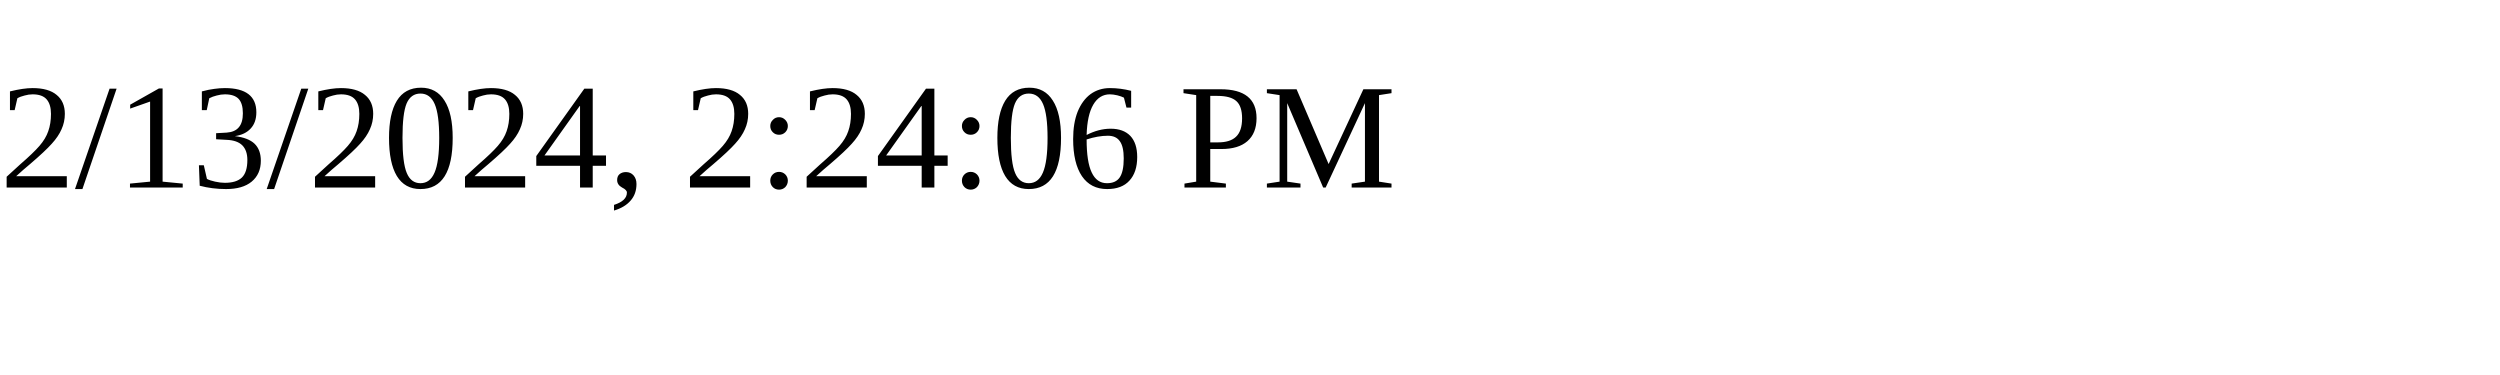
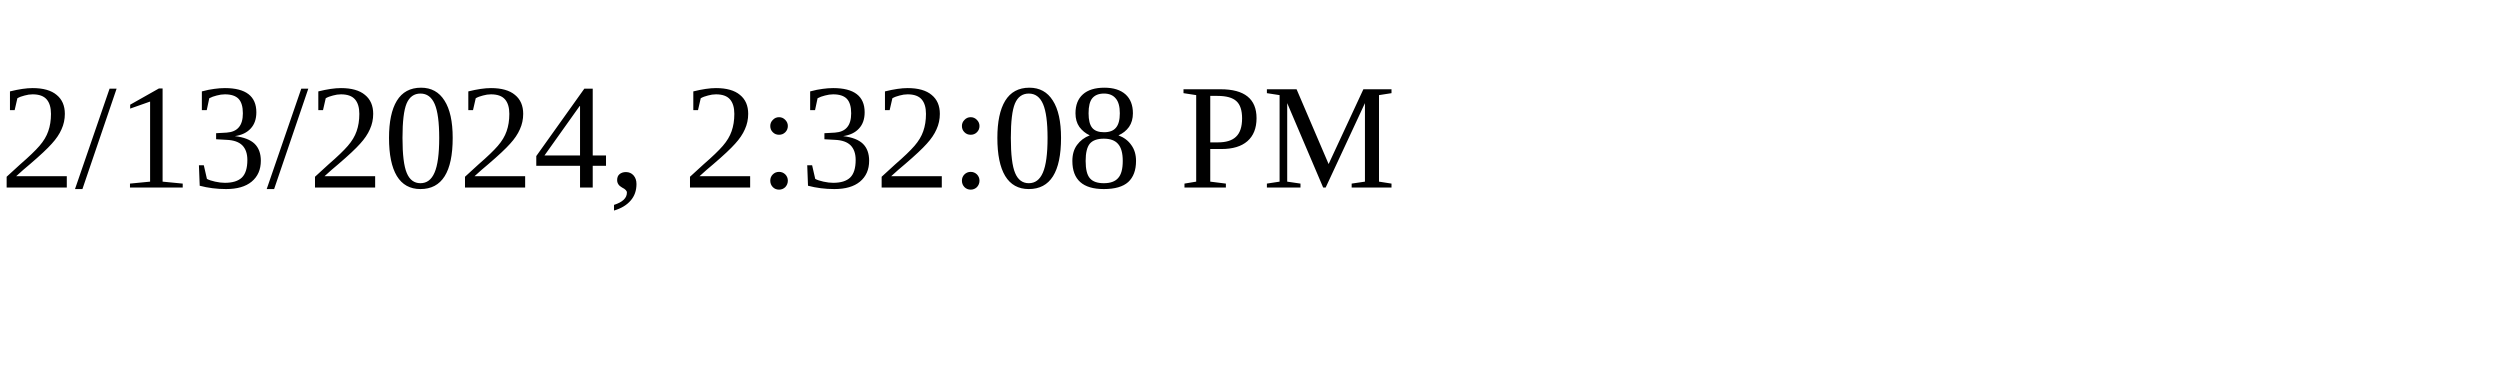
<svg xmlns="http://www.w3.org/2000/svg" height="30" width="200">
-   <text x="0" y="15">2/13/2024, 2:24:06 PM</text>
+   <text x="0" y="15">2/13/2024, 2:32:08 PM</text>
</svg>
